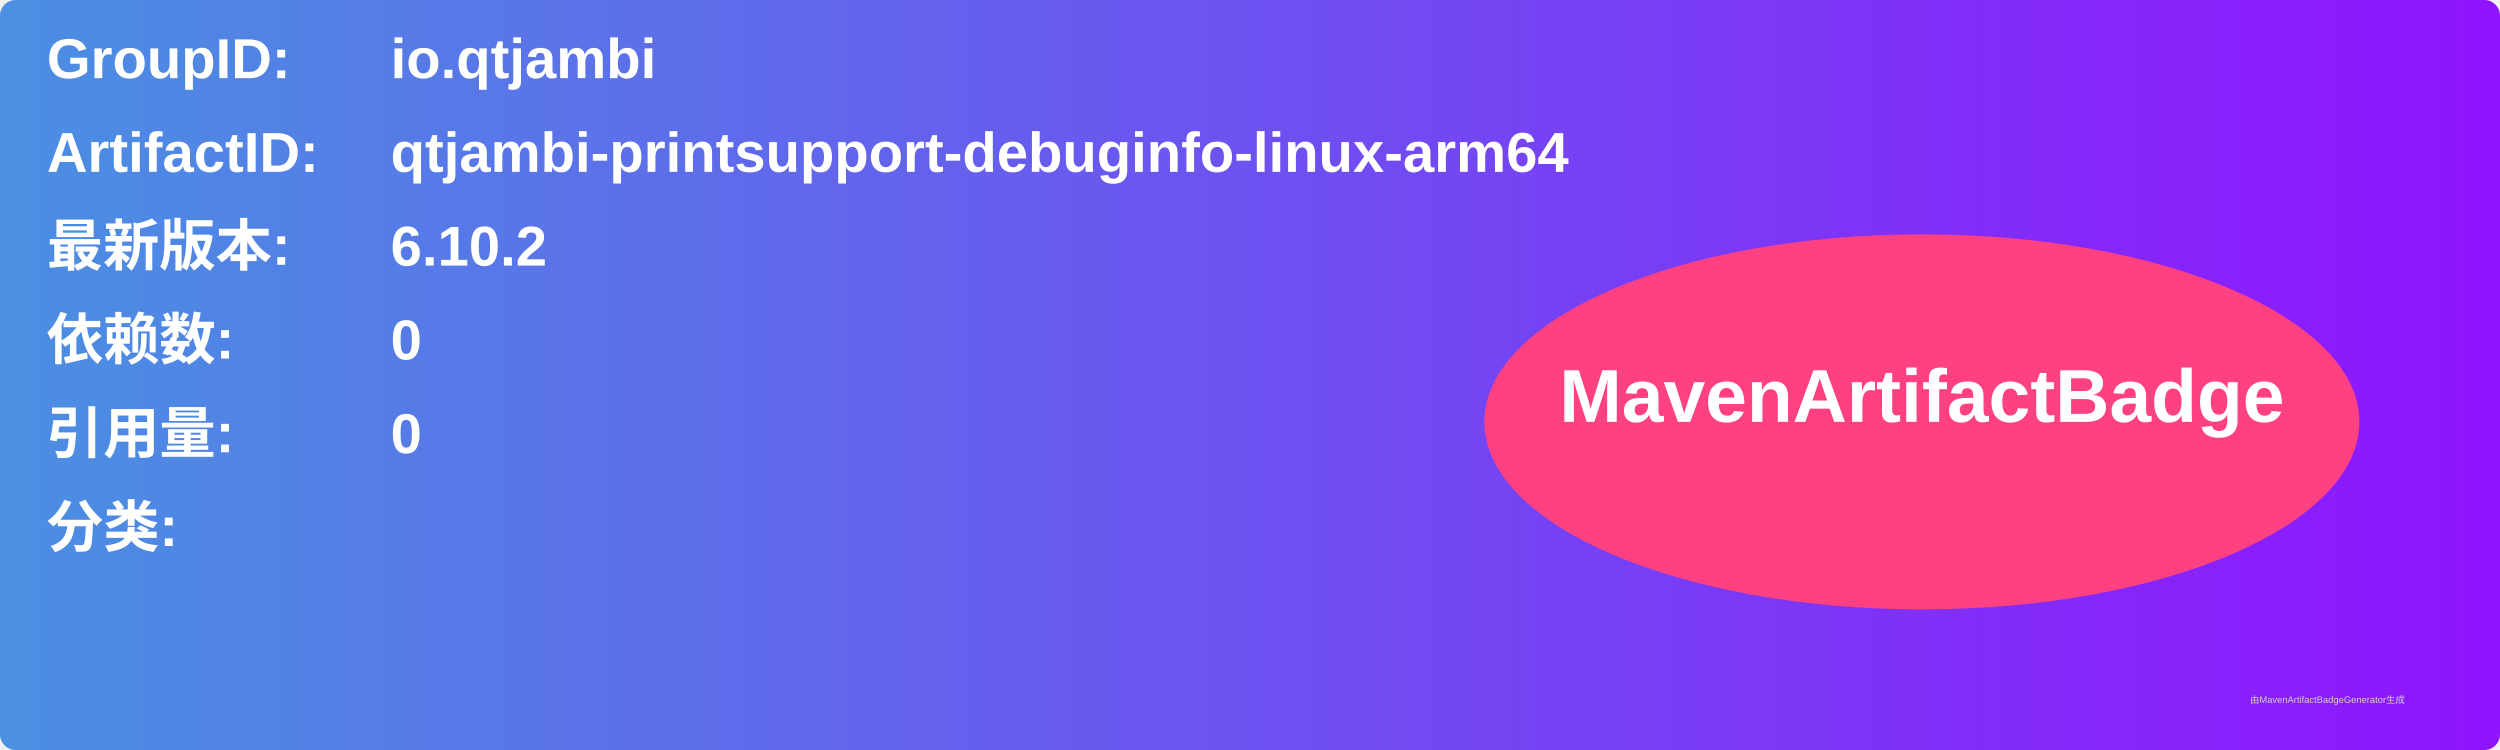
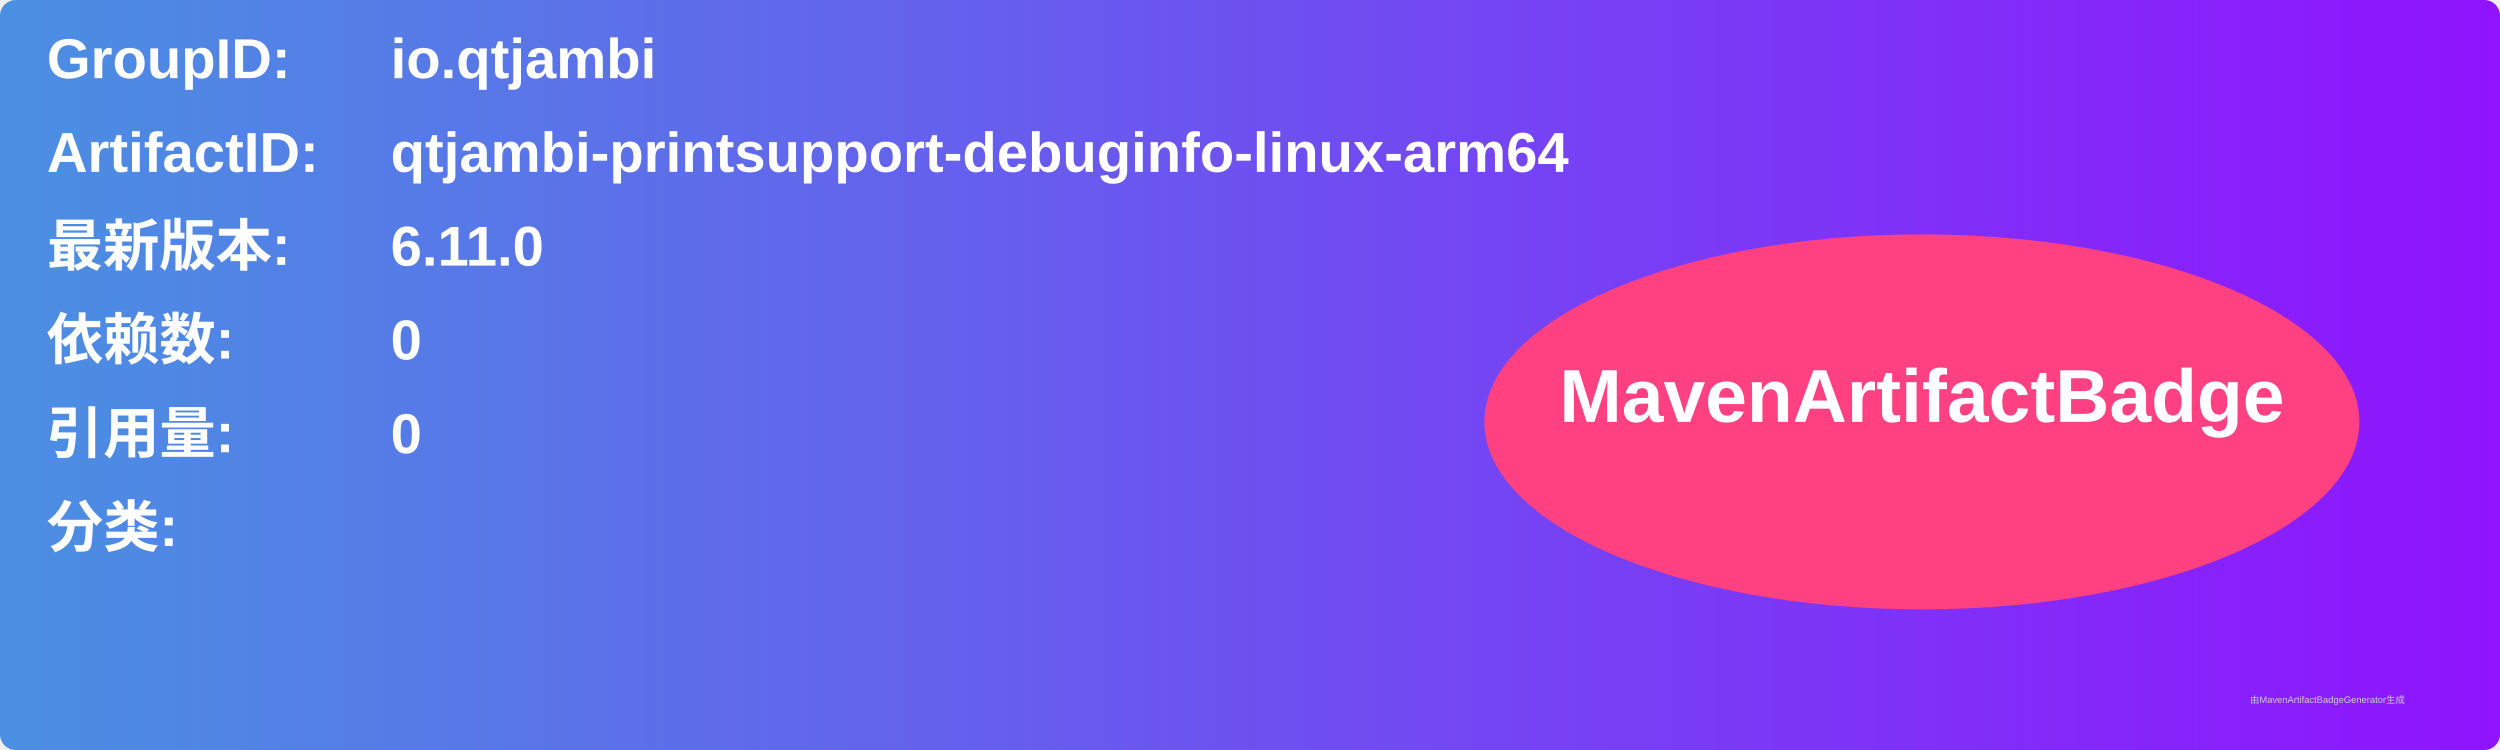
<svg xmlns="http://www.w3.org/2000/svg" width="800" height="240" viewBox="0 0 800 240">
  <linearGradient id="grad" x1="0%" y1="0%" x2="100%" y2="0%">
    <stop offset="0%" stop-color="#4a90e2" />
    <stop offset="100%" stop-color="#9013fe" />
  </linearGradient>
  <rect width="100%" height="100%" rx="5" ry="5" fill="url(#grad)" />
  <g transform="translate(15, 15)">
    <text x="0" y="10" font-family="Arial" font-size="18" fill="white" font-weight="bold" width="260">GroupID:</text>
    <text x="110" y="10" font-family="Arial" font-size="18" fill="white" font-weight="bold" width="460">io.qtjambi</text>
    <text x="0" y="40" font-family="Arial" font-size="18" fill="white" font-weight="bold" width="260">ArtifactID:</text>
    <text x="110" y="40" font-family="Arial" font-size="18" fill="white" font-weight="bold" width="460">qtjambi-printsupport-debuginfo-linux-arm64</text>
    <text x="0" y="70" font-family="Arial" font-size="18" fill="white" font-weight="bold">最新版本:</text>
    <text x="110" y="70" font-family="Arial" font-size="18" fill="white" font-weight="bold">
-       <tspan font-weight="bold">6.10.2</tspan>
+       <tspan font-weight="bold">6.11.0</tspan>
    </text>
    <text x="0" y="100" font-family="Arial" font-size="18" fill="white" font-weight="bold">依赖数: </text>
    <text x="110" y="100" font-family="Arial" font-size="18" fill="white">
      <tspan font-weight="bold">0</tspan>
    </text>
    <text x="0" y="130" font-family="Arial" font-size="18" fill="white" font-weight="bold">引用量: </text>
    <text x="110" y="130" font-family="Arial" font-size="18" fill="white">
      <tspan font-weight="bold">0</tspan>
    </text>
    <text x="0" y="160" font-family="Arial" font-size="18" fill="white" font-weight="bold">分类:</text>
    <text x="10" y="190" font-family="Arial" font-size="10" fill="white">
      <tspan font-weight="bold" />
    </text>
    <ellipse cx="600" cy="120" rx="140" ry="60" fill="#ff4081" />
    <text x="600" y="120" text-anchor="middle" font-family="Arial" font-size="24" fill="white" font-weight="bold">MavenArtifactBadge</text>
  </g>
  <text x="720" y="225" font-family="Arial" font-size="3" fill="#d0d0d0">由MavenArtifactBadgeGenerator生成</text>
</svg>
